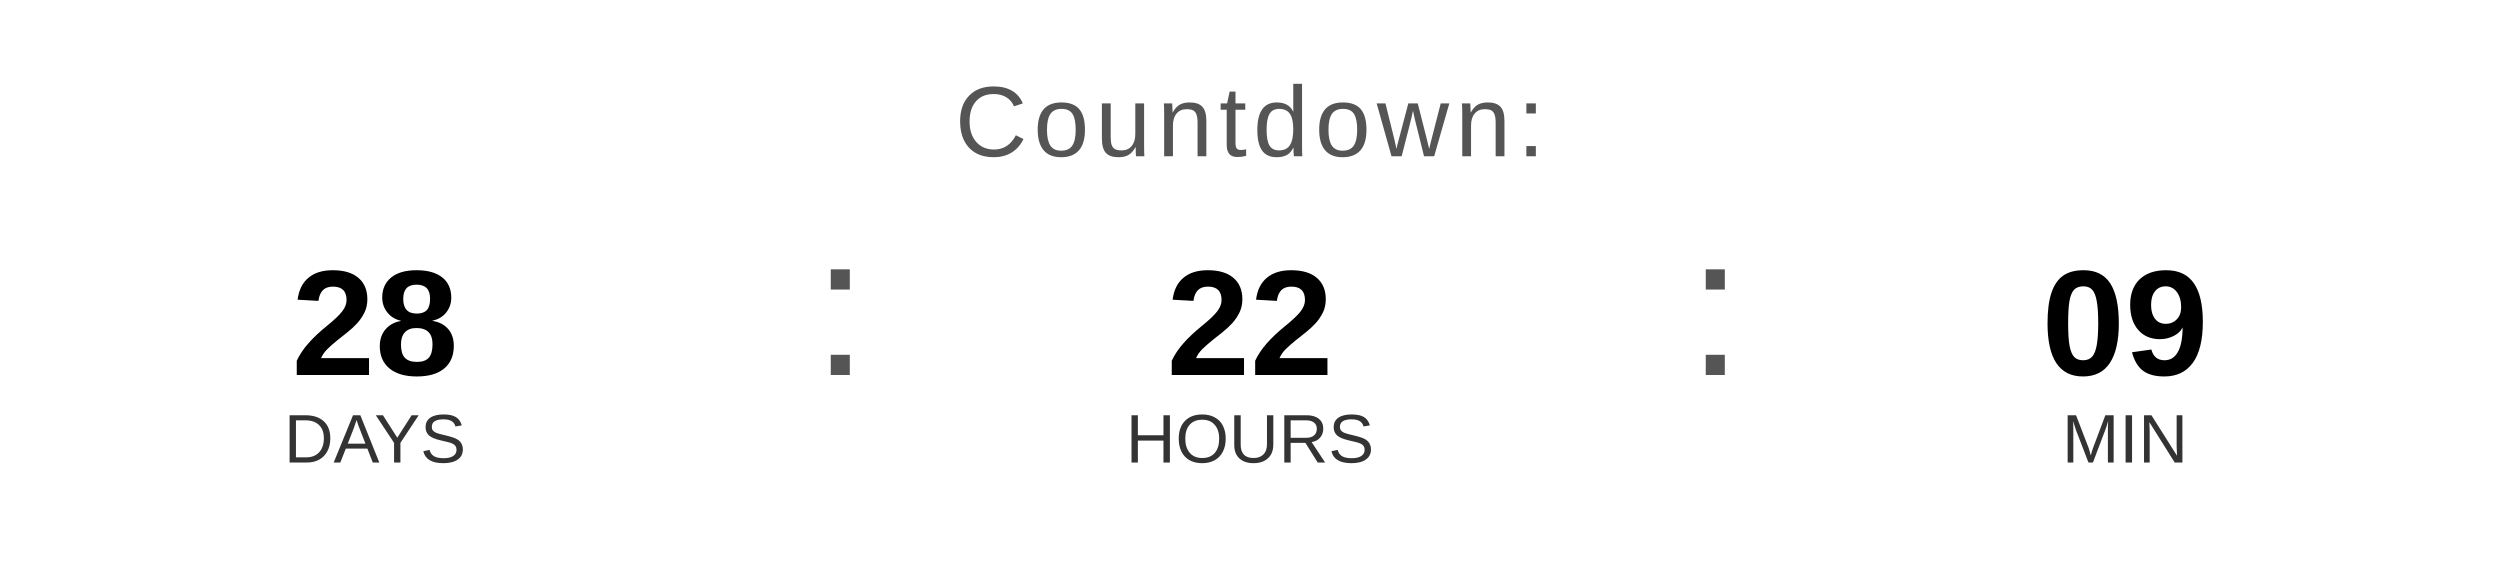
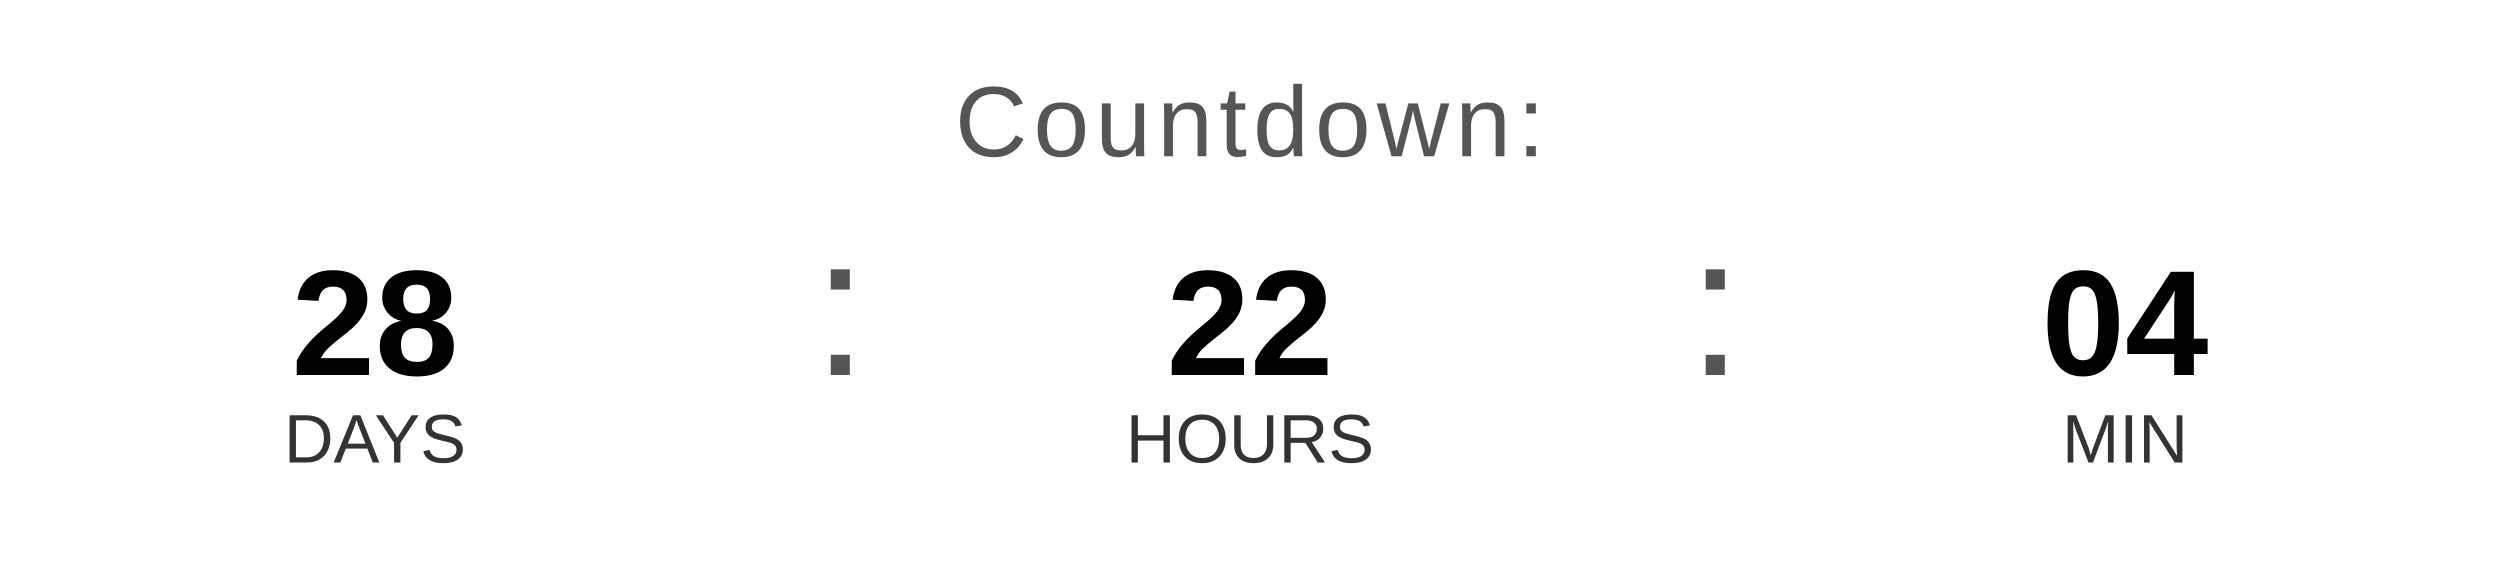
<svg xmlns="http://www.w3.org/2000/svg" width="400" height="90" viewBox="0 0 400 90">
  <text x="200" y="25" font-family="Arial, Helvetica, sans-serif" font-size="16" fill="#555555" text-anchor="middle" letter-spacing="1">
    Countdown:
  </text>
  <text x="60" y="60" font-family="Arial, Helvetica, sans-serif" font-size="24" font-weight="bold" fill="#000000" text-anchor="middle">28</text>
  <text x="60" y="74" font-family="Arial, Helvetica, sans-serif" font-size="11" fill="#333333" text-anchor="middle">DAYS</text>
  <text x="130" y="60" font-family="Arial, sans-serif" font-size="32" fill="#555555">:</text>
  <text x="200" y="60" font-family="Arial, Helvetica, sans-serif" font-size="24" font-weight="bold" fill="#000000" text-anchor="middle">22</text>
  <text x="200" y="74" font-family="Arial, Helvetica, sans-serif" font-size="11" fill="#333333" text-anchor="middle">HOURS</text>
  <text x="270" y="60" font-family="Arial, sans-serif" font-size="32" fill="#555555">:</text>
-   <text x="340" y="60" font-family="Arial, Helvetica, sans-serif" font-size="24" font-weight="bold" fill="#000000" text-anchor="middle">09</text>
+   <text x="340" y="60" font-family="Arial, Helvetica, sans-serif" font-size="24" font-weight="bold" fill="#000000" text-anchor="middle">04</text>
  <text x="340" y="74" font-family="Arial, Helvetica, sans-serif" font-size="11" fill="#333333" text-anchor="middle">MIN</text>
</svg>
